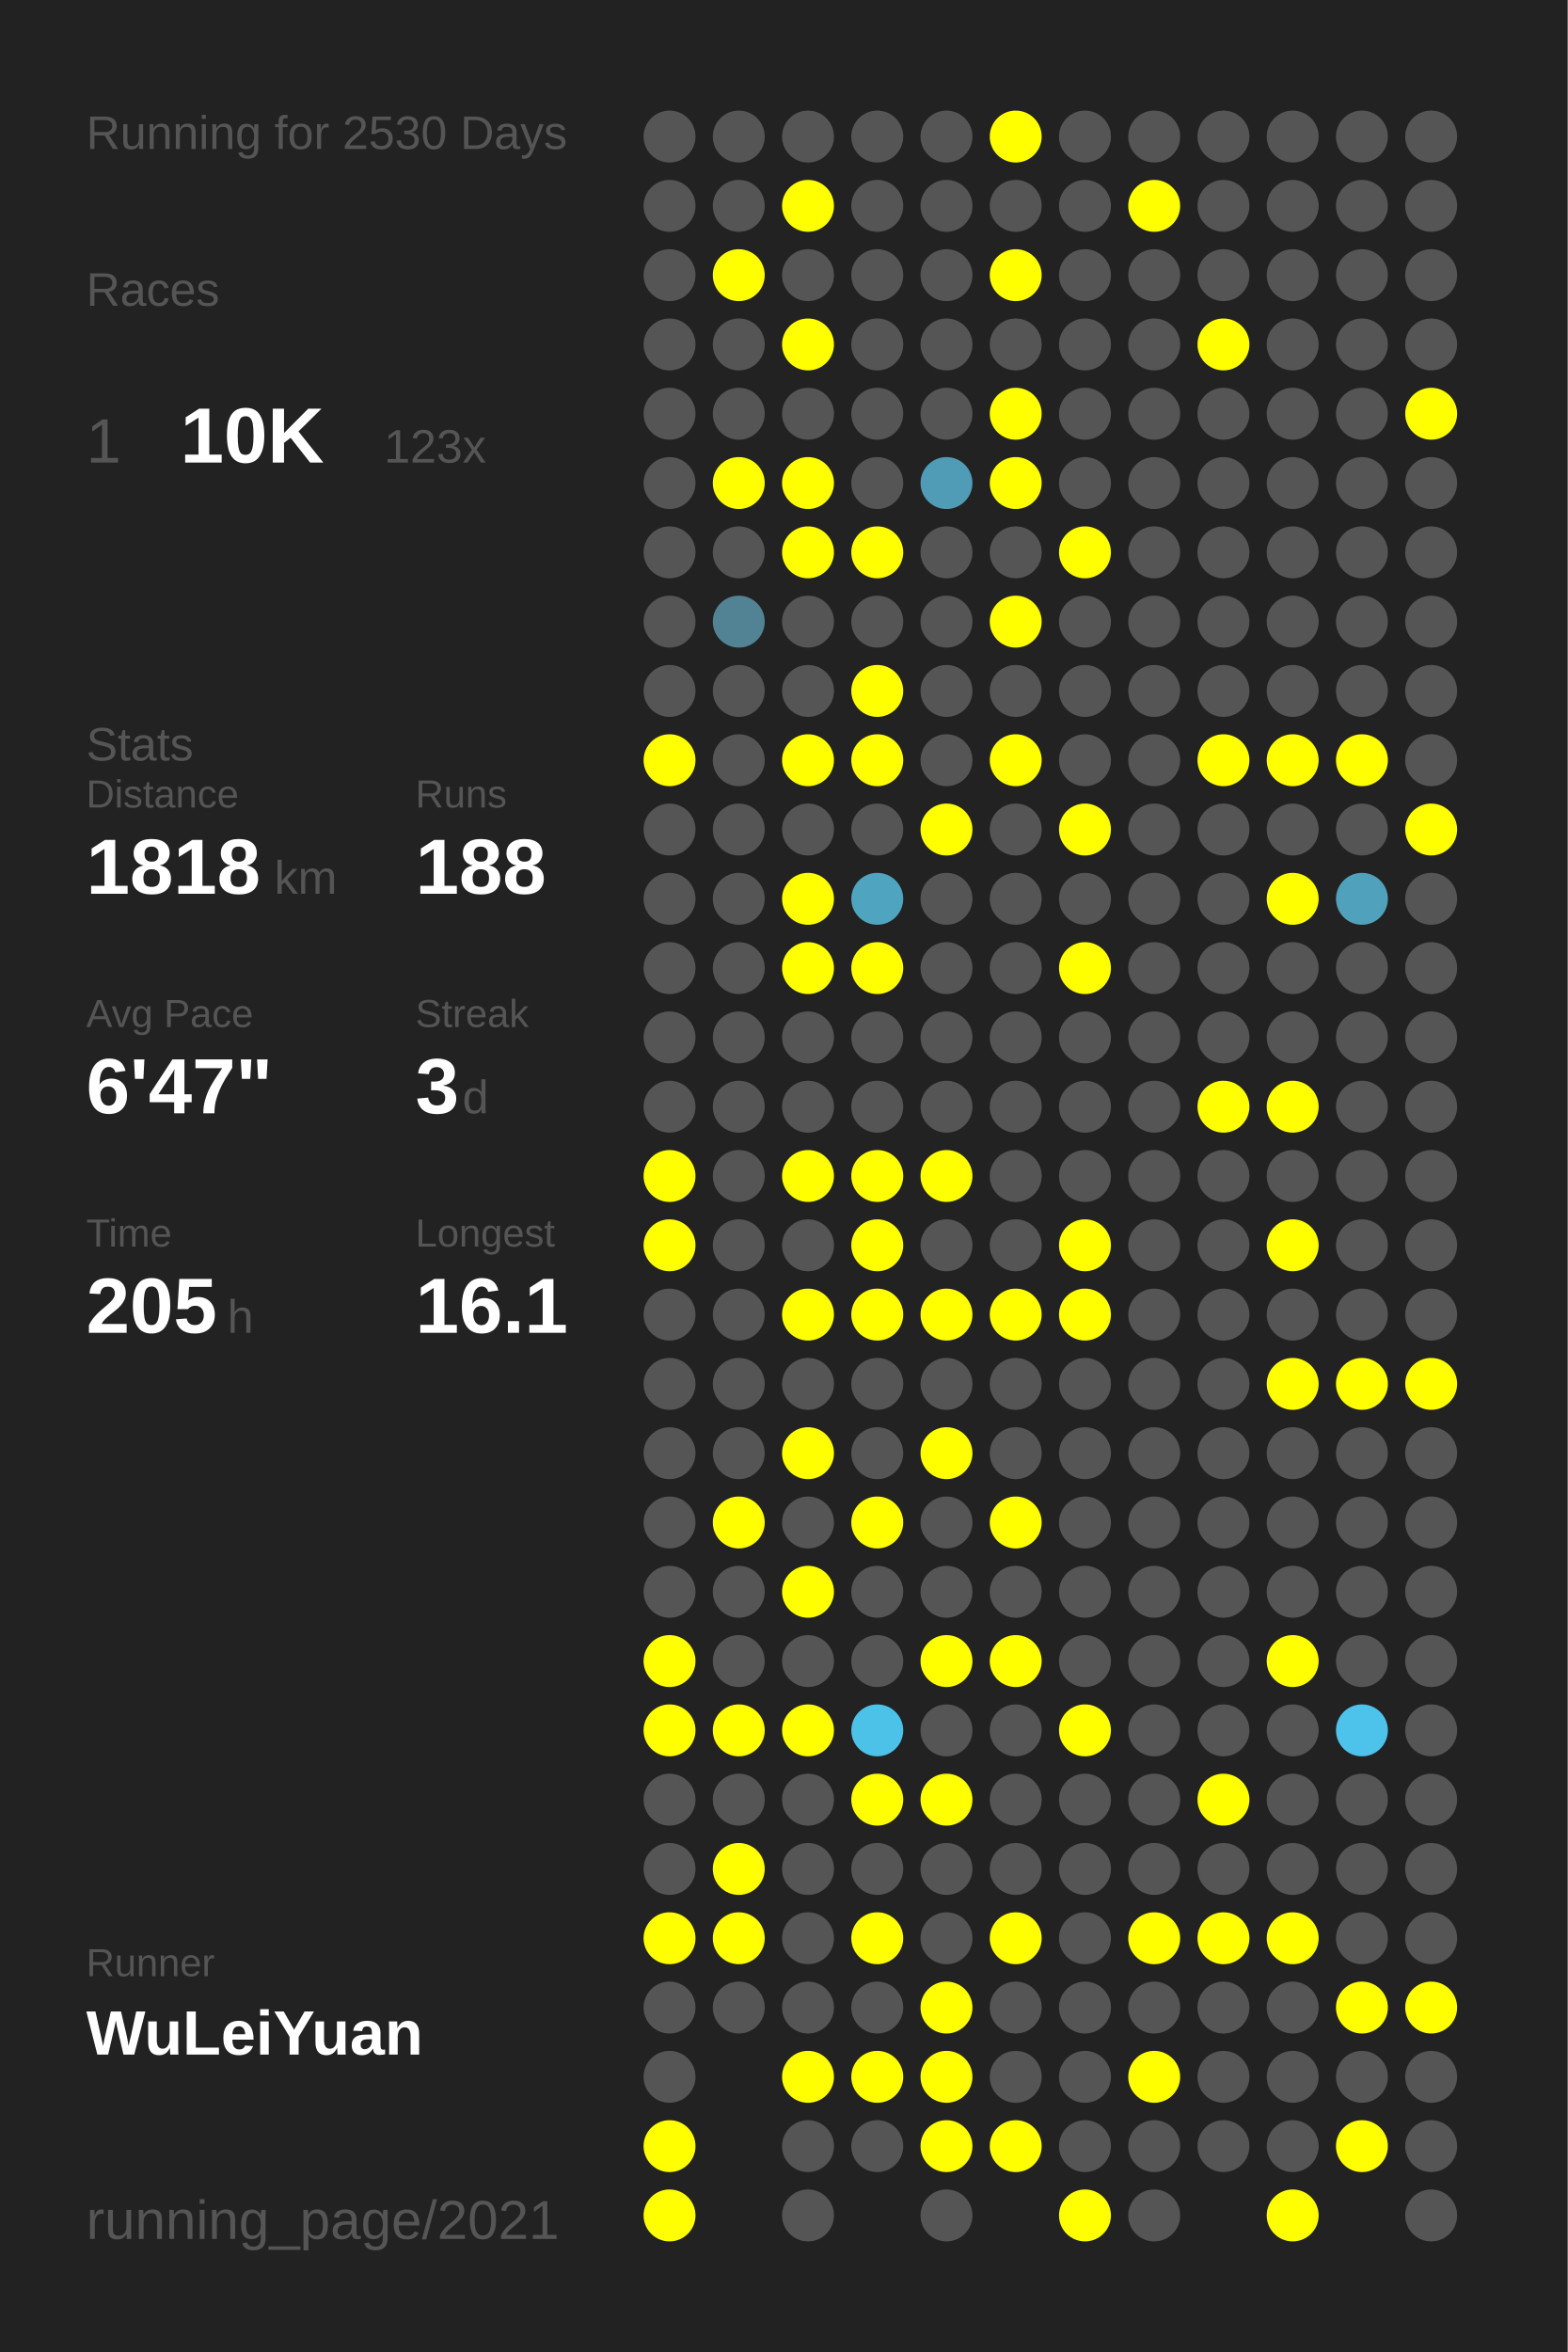
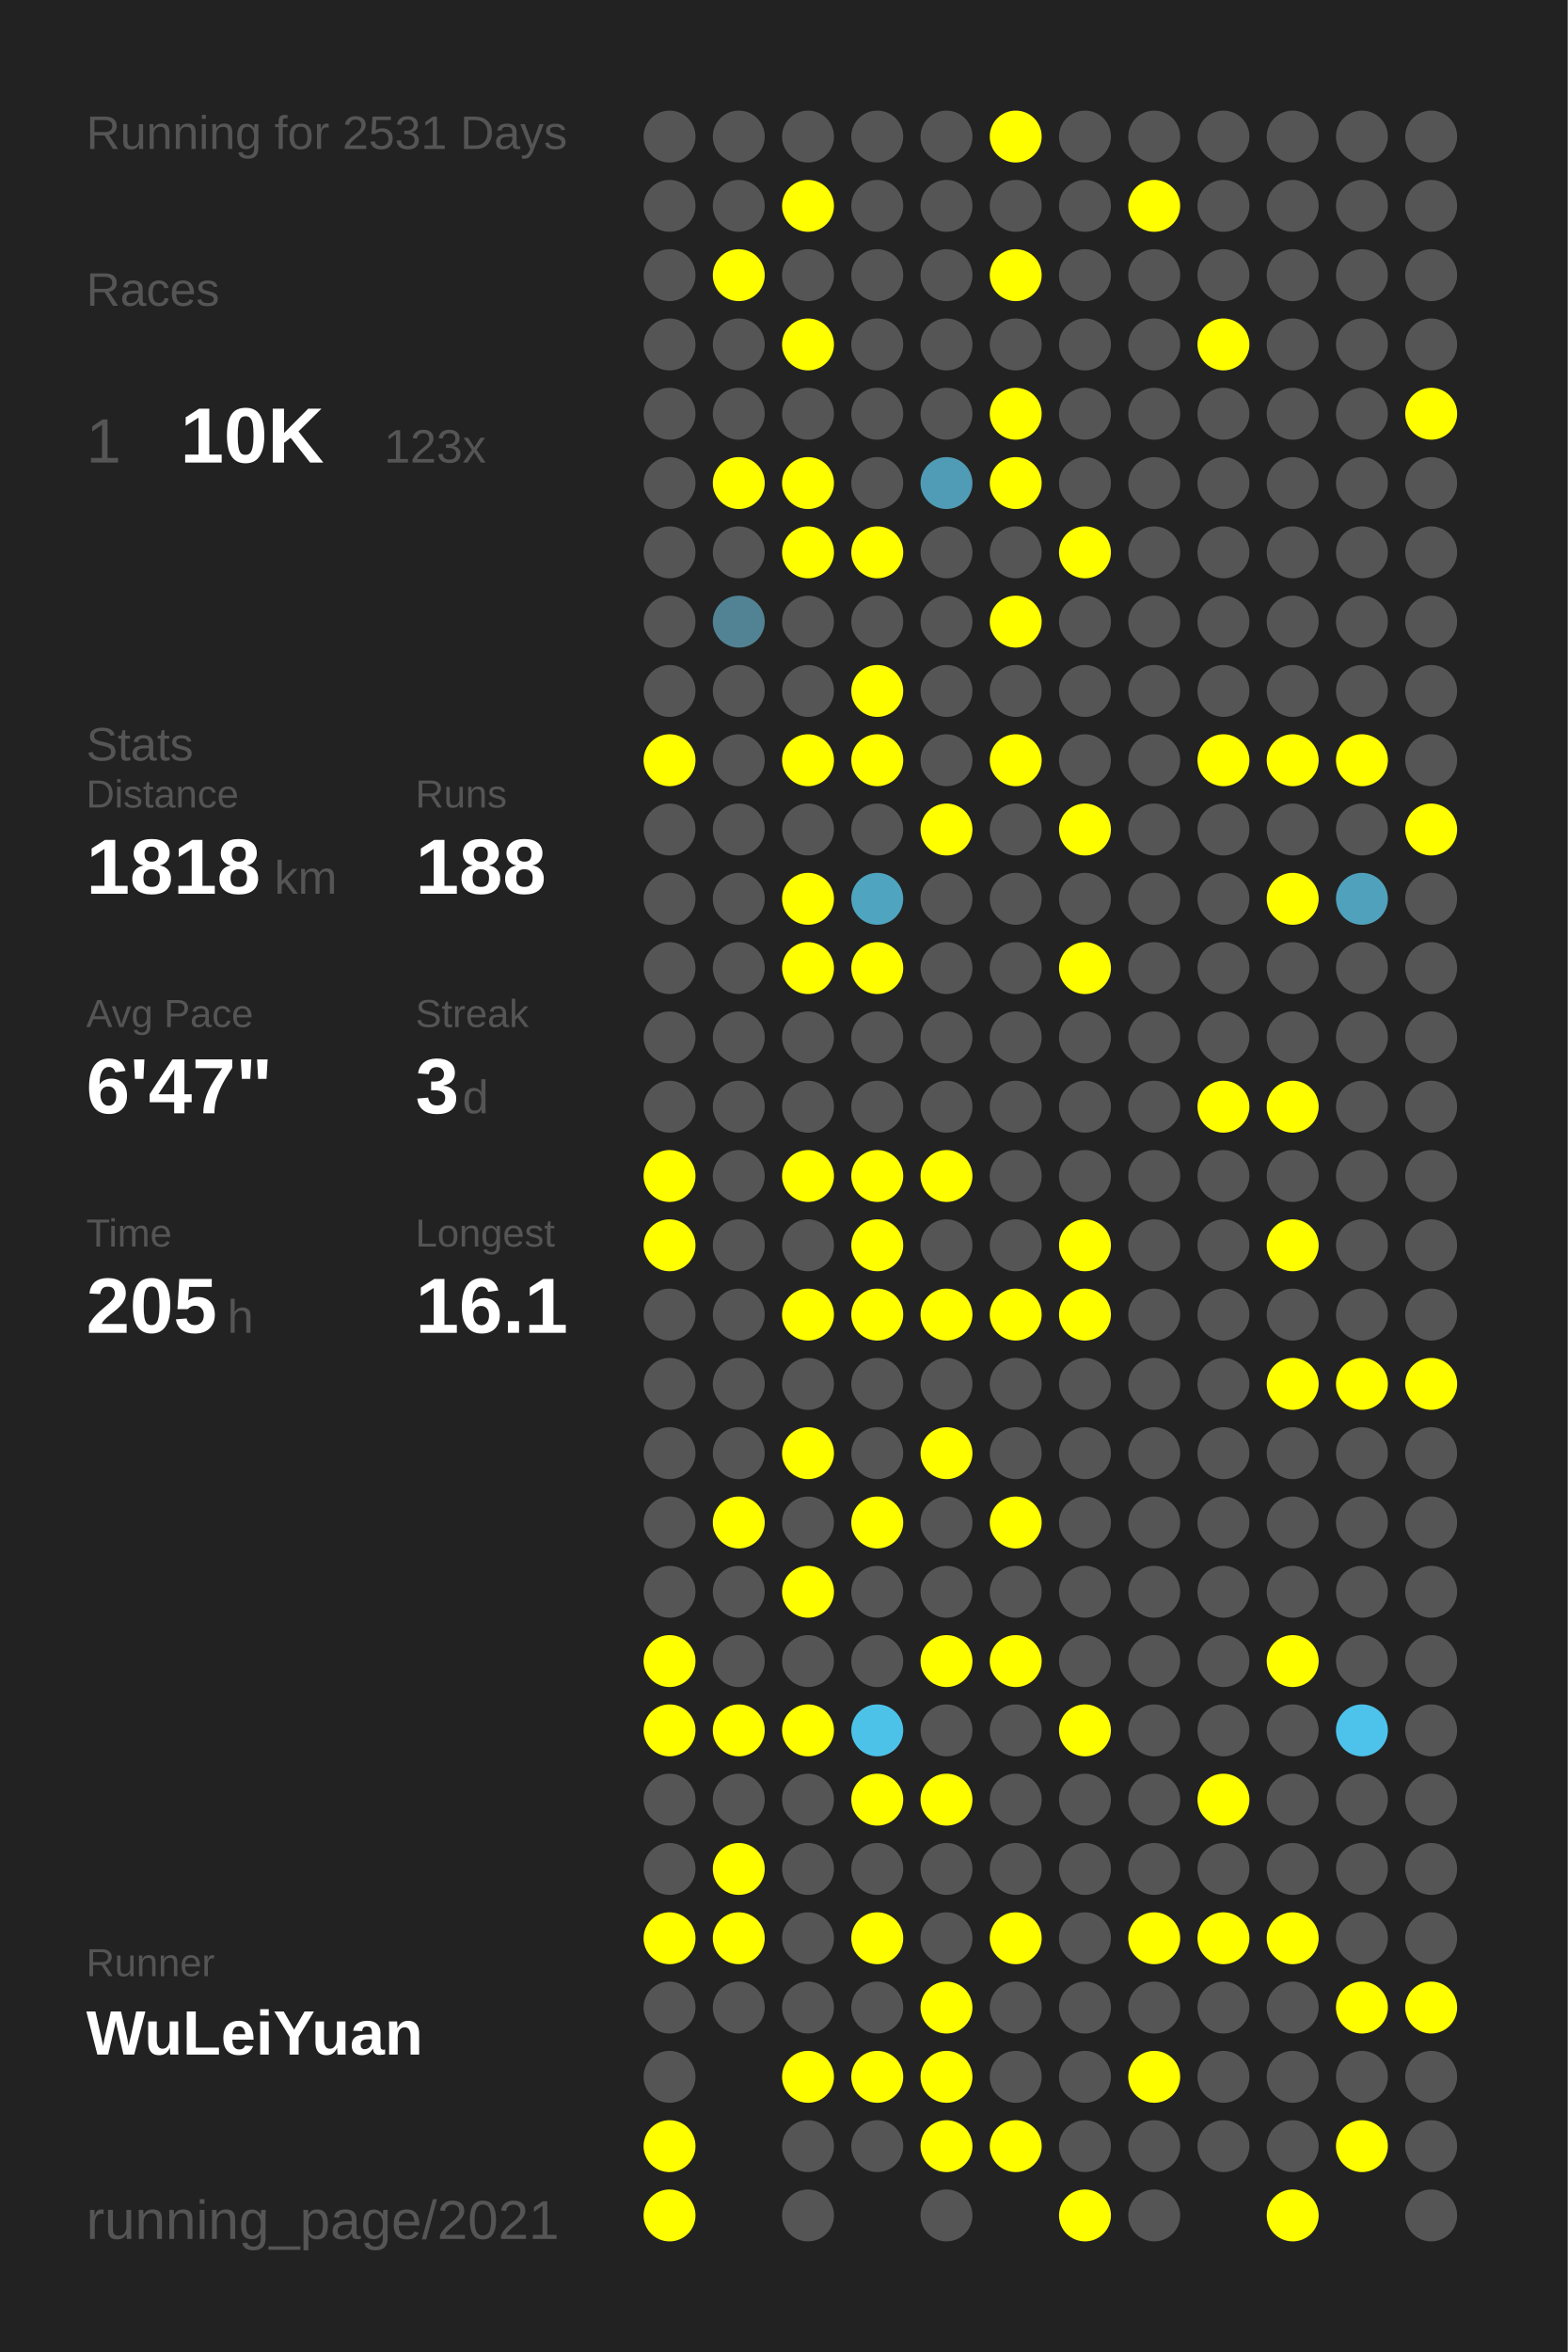
<svg xmlns="http://www.w3.org/2000/svg" baseProfile="full" height="300mm" version="1.1" viewBox="0,0,200,300" width="200mm">
  <defs />
  <rect fill="#222222" height="300" width="200" x="0" y="0" />
-   <text fill="#555555" style="font-size:6px; font-family:Arial;" x="11" y="19">Running for 2530 Days</text>
+   <text fill="#555555" style="font-size:6px; font-family:Arial;" x="11" y="19">Running for 2531 Days</text>
  <text fill="#555555" style="font-size:6px; font-family:Arial;" x="11" y="39">Races</text>
  <text fill="#555555" style="font-size:8px; font-family:Arial;" x="11" y="59">1</text>
  <text fill="#FFFFFF" style="font-size:10px; font-family:Arial; font-weight:bold;" x="23" y="59">10K</text>
  <text fill="#555555" style="font-size:6px; font-family:Arial;" x="49" y="59">123x</text>
  <text fill="#555555" style="font-size:6px; font-family:Arial;" x="11" y="97">Stats</text>
  <text fill="#555555" style="font-size:5px; font-family:Arial;" x="11" y="103">Distance</text>
  <text fill="#FFFFFF" style="font-size:10px; font-family:Arial; font-weight:bold;" x="11" y="114">1818</text>
  <text fill="#555555" style="font-size:6px; font-family:Arial;" x="35" y="114">km</text>
  <text fill="#555555" style="font-size:5px; font-family:Arial;" x="53" y="103">Runs</text>
  <text fill="#FFFFFF" style="font-size:10px; font-family:Arial; font-weight:bold;" x="53" y="114">188</text>
  <text fill="#555555" style="font-size:5px; font-family:Arial;" x="11" y="131">Avg Pace</text>
  <text fill="#FFFFFF" style="font-size:10px; font-family:Arial; font-weight:bold;" x="11" y="142">6'47"</text>
  <text fill="#555555" style="font-size:5px; font-family:Arial;" x="53" y="131">Streak</text>
  <text fill="#FFFFFF" style="font-size:10px; font-family:Arial; font-weight:bold;" x="53" y="142">3</text>
  <text fill="#555555" style="font-size:6px; font-family:Arial;" x="59" y="142">d</text>
  <text fill="#555555" style="font-size:5px; font-family:Arial;" x="11" y="159">Time</text>
  <text fill="#FFFFFF" style="font-size:10px; font-family:Arial; font-weight:bold;" x="11" y="170">205</text>
  <text fill="#555555" style="font-size:6px; font-family:Arial;" x="29" y="170">h</text>
  <text fill="#555555" style="font-size:5px; font-family:Arial;" x="53" y="159">Longest</text>
  <text fill="#FFFFFF" style="font-size:10px; font-family:Arial; font-weight:bold;" x="53" y="170">16.1</text>
  <text fill="#555555" style="font-size:5px; font-family:Arial;" x="11" y="252.065">Runner</text>
  <text fill="#FFFFFF" style="font-size:8px; font-family:Arial; font-weight:bold;" x="11" y="262.065">WuLeiYuan</text>
  <text fill="#555555" style="font-size:7px; font-family:Arial;" x="11" y="285.581">running_page/2021</text>
  <circle cx="85.417" cy="17.419" fill="#555555" r="3.312" />
  <circle cx="85.417" cy="26.258" fill="#555555" r="3.312" />
  <circle cx="85.417" cy="35.097" fill="#555555" r="3.312" />
  <circle cx="85.417" cy="43.935" fill="#555555" r="3.312" />
  <circle cx="85.417" cy="52.774" fill="#555555" r="3.312" />
  <circle cx="85.417" cy="61.613" fill="#555555" r="3.312" />
  <circle cx="85.417" cy="70.452" fill="#555555" r="3.312" />
  <circle cx="85.417" cy="79.29" fill="#555555" r="3.312" />
  <circle cx="85.417" cy="88.129" fill="#555555" r="3.312" />
  <circle cx="85.417" cy="96.968" fill="#FFFF00" r="3.312" />
  <circle cx="85.417" cy="105.806" fill="#555555" r="3.312" />
  <circle cx="85.417" cy="114.645" fill="#555555" r="3.312" />
  <circle cx="85.417" cy="123.484" fill="#555555" r="3.312" />
  <circle cx="85.417" cy="132.323" fill="#555555" r="3.312" />
  <circle cx="85.417" cy="141.161" fill="#555555" r="3.312" />
  <circle cx="85.417" cy="150" fill="#FFFF00" r="3.312" />
  <circle cx="85.417" cy="158.839" fill="#FFFF00" r="3.312" />
  <circle cx="85.417" cy="167.677" fill="#555555" r="3.312" />
  <circle cx="85.417" cy="176.516" fill="#555555" r="3.312" />
  <circle cx="85.417" cy="185.355" fill="#555555" r="3.312" />
  <circle cx="85.417" cy="194.194" fill="#555555" r="3.312" />
  <circle cx="85.417" cy="203.032" fill="#555555" r="3.312" />
  <circle cx="85.417" cy="211.871" fill="#FFFF00" r="3.312" />
  <circle cx="85.417" cy="220.71" fill="#FFFF00" r="3.312" />
  <circle cx="85.417" cy="229.548" fill="#555555" r="3.312" />
  <circle cx="85.417" cy="238.387" fill="#555555" r="3.312" />
  <circle cx="85.417" cy="247.226" fill="#FFFF00" r="3.312" />
  <circle cx="85.417" cy="256.065" fill="#555555" r="3.312" />
  <circle cx="85.417" cy="264.903" fill="#555555" r="3.312" />
  <circle cx="85.417" cy="273.742" fill="#FFFF00" r="3.312" />
  <circle cx="85.417" cy="282.581" fill="#FFFF00" r="3.312" />
  <circle cx="94.25" cy="17.419" fill="#555555" r="3.312" />
  <circle cx="94.25" cy="26.258" fill="#555555" r="3.312" />
  <circle cx="94.25" cy="35.097" fill="#FFFF00" r="3.312" />
  <circle cx="94.25" cy="43.935" fill="#555555" r="3.312" />
  <circle cx="94.25" cy="52.774" fill="#555555" r="3.312" />
  <circle cx="94.25" cy="61.613" fill="#FFFF00" r="3.312" />
  <circle cx="94.25" cy="70.452" fill="#555555" r="3.312" />
  <circle cx="94.25" cy="79.29" fill="#528394" r="3.312" />
  <circle cx="94.25" cy="88.129" fill="#555555" r="3.312" />
  <circle cx="94.25" cy="96.968" fill="#555555" r="3.312" />
  <circle cx="94.25" cy="105.806" fill="#555555" r="3.312" />
  <circle cx="94.25" cy="114.645" fill="#555555" r="3.312" />
  <circle cx="94.25" cy="123.484" fill="#555555" r="3.312" />
  <circle cx="94.25" cy="132.323" fill="#555555" r="3.312" />
  <circle cx="94.25" cy="141.161" fill="#555555" r="3.312" />
  <circle cx="94.25" cy="150" fill="#555555" r="3.312" />
  <circle cx="94.25" cy="158.839" fill="#555555" r="3.312" />
  <circle cx="94.25" cy="167.677" fill="#555555" r="3.312" />
  <circle cx="94.25" cy="176.516" fill="#555555" r="3.312" />
  <circle cx="94.25" cy="185.355" fill="#555555" r="3.312" />
  <circle cx="94.25" cy="194.194" fill="#FFFF00" r="3.312" />
  <circle cx="94.25" cy="203.032" fill="#555555" r="3.312" />
  <circle cx="94.25" cy="211.871" fill="#555555" r="3.312" />
  <circle cx="94.25" cy="220.71" fill="#FFFF00" r="3.312" />
  <circle cx="94.25" cy="229.548" fill="#555555" r="3.312" />
  <circle cx="94.25" cy="238.387" fill="#FFFF00" r="3.312" />
  <circle cx="94.25" cy="247.226" fill="#FFFF00" r="3.312" />
  <circle cx="94.25" cy="256.065" fill="#555555" r="3.312" />
  <circle cx="103.083" cy="17.419" fill="#555555" r="3.312" />
  <circle cx="103.083" cy="26.258" fill="#FFFF00" r="3.312" />
  <circle cx="103.083" cy="35.097" fill="#555555" r="3.312" />
  <circle cx="103.083" cy="43.935" fill="#FFFF00" r="3.312" />
  <circle cx="103.083" cy="52.774" fill="#555555" r="3.312" />
  <circle cx="103.083" cy="61.613" fill="#FFFF00" r="3.312" />
  <circle cx="103.083" cy="70.452" fill="#FFFF00" r="3.312" />
  <circle cx="103.083" cy="79.29" fill="#555555" r="3.312" />
  <circle cx="103.083" cy="88.129" fill="#555555" r="3.312" />
  <circle cx="103.083" cy="96.968" fill="#FFFF00" r="3.312" />
  <circle cx="103.083" cy="105.806" fill="#555555" r="3.312" />
  <circle cx="103.083" cy="114.645" fill="#FFFF00" r="3.312" />
  <circle cx="103.083" cy="123.484" fill="#FFFF00" r="3.312" />
  <circle cx="103.083" cy="132.323" fill="#555555" r="3.312" />
  <circle cx="103.083" cy="141.161" fill="#555555" r="3.312" />
  <circle cx="103.083" cy="150" fill="#FFFF00" r="3.312" />
  <circle cx="103.083" cy="158.839" fill="#555555" r="3.312" />
  <circle cx="103.083" cy="167.677" fill="#FFFF00" r="3.312" />
  <circle cx="103.083" cy="176.516" fill="#555555" r="3.312" />
  <circle cx="103.083" cy="185.355" fill="#FFFF00" r="3.312" />
  <circle cx="103.083" cy="194.194" fill="#555555" r="3.312" />
  <circle cx="103.083" cy="203.032" fill="#FFFF00" r="3.312" />
  <circle cx="103.083" cy="211.871" fill="#555555" r="3.312" />
  <circle cx="103.083" cy="220.71" fill="#FFFF00" r="3.312" />
  <circle cx="103.083" cy="229.548" fill="#555555" r="3.312" />
  <circle cx="103.083" cy="238.387" fill="#555555" r="3.312" />
  <circle cx="103.083" cy="247.226" fill="#555555" r="3.312" />
  <circle cx="103.083" cy="256.065" fill="#555555" r="3.312" />
  <circle cx="103.083" cy="264.903" fill="#FFFF00" r="3.312" />
  <circle cx="103.083" cy="273.742" fill="#555555" r="3.312" />
  <circle cx="103.083" cy="282.581" fill="#555555" r="3.312" />
  <circle cx="111.917" cy="17.419" fill="#555555" r="3.312" />
  <circle cx="111.917" cy="26.258" fill="#555555" r="3.312" />
  <circle cx="111.917" cy="35.097" fill="#555555" r="3.312" />
  <circle cx="111.917" cy="43.935" fill="#555555" r="3.312" />
  <circle cx="111.917" cy="52.774" fill="#555555" r="3.312" />
  <circle cx="111.917" cy="61.613" fill="#555555" r="3.312" />
  <circle cx="111.917" cy="70.452" fill="#FFFF00" r="3.312" />
  <circle cx="111.917" cy="79.29" fill="#555555" r="3.312" />
  <circle cx="111.917" cy="88.129" fill="#FFFF00" r="3.312" />
  <circle cx="111.917" cy="96.968" fill="#FFFF00" r="3.312" />
  <circle cx="111.917" cy="105.806" fill="#555555" r="3.312" />
  <circle cx="111.917" cy="114.645" fill="#4fa4c0" r="3.312" />
  <circle cx="111.917" cy="123.484" fill="#FFFF00" r="3.312" />
  <circle cx="111.917" cy="132.323" fill="#555555" r="3.312" />
  <circle cx="111.917" cy="141.161" fill="#555555" r="3.312" />
  <circle cx="111.917" cy="150" fill="#FFFF00" r="3.312" />
  <circle cx="111.917" cy="158.839" fill="#FFFF00" r="3.312" />
  <circle cx="111.917" cy="167.677" fill="#FFFF00" r="3.312" />
  <circle cx="111.917" cy="176.516" fill="#555555" r="3.312" />
  <circle cx="111.917" cy="185.355" fill="#555555" r="3.312" />
  <circle cx="111.917" cy="194.194" fill="#FFFF00" r="3.312" />
  <circle cx="111.917" cy="203.032" fill="#555555" r="3.312" />
  <circle cx="111.917" cy="211.871" fill="#555555" r="3.312" />
  <circle cx="111.917" cy="220.71" fill="#4dc2e9" r="3.312" />
  <circle cx="111.917" cy="229.548" fill="#FFFF00" r="3.312" />
  <circle cx="111.917" cy="238.387" fill="#555555" r="3.312" />
  <circle cx="111.917" cy="247.226" fill="#FFFF00" r="3.312" />
  <circle cx="111.917" cy="256.065" fill="#555555" r="3.312" />
  <circle cx="111.917" cy="264.903" fill="#FFFF00" r="3.312" />
  <circle cx="111.917" cy="273.742" fill="#555555" r="3.312" />
  <circle cx="120.75" cy="17.419" fill="#555555" r="3.312" />
  <circle cx="120.75" cy="26.258" fill="#555555" r="3.312" />
  <circle cx="120.75" cy="35.097" fill="#555555" r="3.312" />
  <circle cx="120.75" cy="43.935" fill="#555555" r="3.312" />
  <circle cx="120.75" cy="52.774" fill="#555555" r="3.312" />
  <circle cx="120.75" cy="61.613" fill="#509bb5" r="3.312" />
  <circle cx="120.75" cy="70.452" fill="#555555" r="3.312" />
  <circle cx="120.75" cy="79.29" fill="#555555" r="3.312" />
  <circle cx="120.75" cy="88.129" fill="#555555" r="3.312" />
  <circle cx="120.75" cy="96.968" fill="#555555" r="3.312" />
  <circle cx="120.75" cy="105.806" fill="#FFFF00" r="3.312" />
  <circle cx="120.75" cy="114.645" fill="#555555" r="3.312" />
  <circle cx="120.75" cy="123.484" fill="#555555" r="3.312" />
  <circle cx="120.75" cy="132.323" fill="#555555" r="3.312" />
  <circle cx="120.75" cy="141.161" fill="#555555" r="3.312" />
  <circle cx="120.75" cy="150" fill="#FFFF00" r="3.312" />
  <circle cx="120.75" cy="158.839" fill="#555555" r="3.312" />
  <circle cx="120.75" cy="167.677" fill="#FFFF00" r="3.312" />
  <circle cx="120.75" cy="176.516" fill="#555555" r="3.312" />
  <circle cx="120.75" cy="185.355" fill="#FFFF00" r="3.312" />
  <circle cx="120.75" cy="194.194" fill="#555555" r="3.312" />
  <circle cx="120.75" cy="203.032" fill="#555555" r="3.312" />
  <circle cx="120.75" cy="211.871" fill="#FFFF00" r="3.312" />
  <circle cx="120.75" cy="220.71" fill="#555555" r="3.312" />
  <circle cx="120.75" cy="229.548" fill="#FFFF00" r="3.312" />
  <circle cx="120.75" cy="238.387" fill="#555555" r="3.312" />
  <circle cx="120.75" cy="247.226" fill="#555555" r="3.312" />
  <circle cx="120.75" cy="256.065" fill="#FFFF00" r="3.312" />
  <circle cx="120.75" cy="264.903" fill="#FFFF00" r="3.312" />
  <circle cx="120.75" cy="273.742" fill="#FFFF00" r="3.312" />
  <circle cx="120.75" cy="282.581" fill="#555555" r="3.312" />
  <circle cx="129.583" cy="17.419" fill="#FFFF00" r="3.312" />
  <circle cx="129.583" cy="26.258" fill="#555555" r="3.312" />
  <circle cx="129.583" cy="35.097" fill="#FFFF00" r="3.312" />
  <circle cx="129.583" cy="43.935" fill="#555555" r="3.312" />
  <circle cx="129.583" cy="52.774" fill="#FFFF00" r="3.312" />
  <circle cx="129.583" cy="61.613" fill="#FFFF00" r="3.312" />
  <circle cx="129.583" cy="70.452" fill="#555555" r="3.312" />
  <circle cx="129.583" cy="79.29" fill="#FFFF00" r="3.312" />
  <circle cx="129.583" cy="88.129" fill="#555555" r="3.312" />
  <circle cx="129.583" cy="96.968" fill="#FFFF00" r="3.312" />
  <circle cx="129.583" cy="105.806" fill="#555555" r="3.312" />
  <circle cx="129.583" cy="114.645" fill="#555555" r="3.312" />
  <circle cx="129.583" cy="123.484" fill="#555555" r="3.312" />
  <circle cx="129.583" cy="132.323" fill="#555555" r="3.312" />
  <circle cx="129.583" cy="141.161" fill="#555555" r="3.312" />
  <circle cx="129.583" cy="150" fill="#555555" r="3.312" />
  <circle cx="129.583" cy="158.839" fill="#555555" r="3.312" />
  <circle cx="129.583" cy="167.677" fill="#FFFF00" r="3.312" />
  <circle cx="129.583" cy="176.516" fill="#555555" r="3.312" />
  <circle cx="129.583" cy="185.355" fill="#555555" r="3.312" />
  <circle cx="129.583" cy="194.194" fill="#FFFF00" r="3.312" />
  <circle cx="129.583" cy="203.032" fill="#555555" r="3.312" />
  <circle cx="129.583" cy="211.871" fill="#FFFF00" r="3.312" />
  <circle cx="129.583" cy="220.71" fill="#555555" r="3.312" />
  <circle cx="129.583" cy="229.548" fill="#555555" r="3.312" />
  <circle cx="129.583" cy="238.387" fill="#555555" r="3.312" />
  <circle cx="129.583" cy="247.226" fill="#FFFF00" r="3.312" />
  <circle cx="129.583" cy="256.065" fill="#555555" r="3.312" />
  <circle cx="129.583" cy="264.903" fill="#555555" r="3.312" />
  <circle cx="129.583" cy="273.742" fill="#FFFF00" r="3.312" />
  <circle cx="138.417" cy="17.419" fill="#555555" r="3.312" />
  <circle cx="138.417" cy="26.258" fill="#555555" r="3.312" />
  <circle cx="138.417" cy="35.097" fill="#555555" r="3.312" />
  <circle cx="138.417" cy="43.935" fill="#555555" r="3.312" />
  <circle cx="138.417" cy="52.774" fill="#555555" r="3.312" />
  <circle cx="138.417" cy="61.613" fill="#555555" r="3.312" />
  <circle cx="138.417" cy="70.452" fill="#FFFF00" r="3.312" />
  <circle cx="138.417" cy="79.29" fill="#555555" r="3.312" />
  <circle cx="138.417" cy="88.129" fill="#555555" r="3.312" />
  <circle cx="138.417" cy="96.968" fill="#555555" r="3.312" />
  <circle cx="138.417" cy="105.806" fill="#FFFF00" r="3.312" />
  <circle cx="138.417" cy="114.645" fill="#555555" r="3.312" />
  <circle cx="138.417" cy="123.484" fill="#FFFF00" r="3.312" />
  <circle cx="138.417" cy="132.323" fill="#555555" r="3.312" />
  <circle cx="138.417" cy="141.161" fill="#555555" r="3.312" />
  <circle cx="138.417" cy="150" fill="#555555" r="3.312" />
  <circle cx="138.417" cy="158.839" fill="#FFFF00" r="3.312" />
  <circle cx="138.417" cy="167.677" fill="#FFFF00" r="3.312" />
  <circle cx="138.417" cy="176.516" fill="#555555" r="3.312" />
  <circle cx="138.417" cy="185.355" fill="#555555" r="3.312" />
  <circle cx="138.417" cy="194.194" fill="#555555" r="3.312" />
  <circle cx="138.417" cy="203.032" fill="#555555" r="3.312" />
  <circle cx="138.417" cy="211.871" fill="#555555" r="3.312" />
  <circle cx="138.417" cy="220.71" fill="#FFFF00" r="3.312" />
  <circle cx="138.417" cy="229.548" fill="#555555" r="3.312" />
  <circle cx="138.417" cy="238.387" fill="#555555" r="3.312" />
  <circle cx="138.417" cy="247.226" fill="#555555" r="3.312" />
  <circle cx="138.417" cy="256.065" fill="#555555" r="3.312" />
  <circle cx="138.417" cy="264.903" fill="#555555" r="3.312" />
  <circle cx="138.417" cy="273.742" fill="#555555" r="3.312" />
  <circle cx="138.417" cy="282.581" fill="#FFFF00" r="3.312" />
  <circle cx="147.25" cy="17.419" fill="#555555" r="3.312" />
  <circle cx="147.25" cy="26.258" fill="#FFFF00" r="3.312" />
  <circle cx="147.25" cy="35.097" fill="#555555" r="3.312" />
  <circle cx="147.25" cy="43.935" fill="#555555" r="3.312" />
  <circle cx="147.25" cy="52.774" fill="#555555" r="3.312" />
  <circle cx="147.25" cy="61.613" fill="#555555" r="3.312" />
  <circle cx="147.25" cy="70.452" fill="#555555" r="3.312" />
  <circle cx="147.25" cy="79.29" fill="#555555" r="3.312" />
  <circle cx="147.25" cy="88.129" fill="#555555" r="3.312" />
  <circle cx="147.25" cy="96.968" fill="#555555" r="3.312" />
  <circle cx="147.25" cy="105.806" fill="#555555" r="3.312" />
  <circle cx="147.25" cy="114.645" fill="#555555" r="3.312" />
  <circle cx="147.25" cy="123.484" fill="#555555" r="3.312" />
  <circle cx="147.25" cy="132.323" fill="#555555" r="3.312" />
  <circle cx="147.25" cy="141.161" fill="#555555" r="3.312" />
  <circle cx="147.25" cy="150" fill="#555555" r="3.312" />
  <circle cx="147.25" cy="158.839" fill="#555555" r="3.312" />
  <circle cx="147.25" cy="167.677" fill="#555555" r="3.312" />
  <circle cx="147.25" cy="176.516" fill="#555555" r="3.312" />
  <circle cx="147.25" cy="185.355" fill="#555555" r="3.312" />
  <circle cx="147.25" cy="194.194" fill="#555555" r="3.312" />
  <circle cx="147.25" cy="203.032" fill="#555555" r="3.312" />
  <circle cx="147.25" cy="211.871" fill="#555555" r="3.312" />
  <circle cx="147.25" cy="220.71" fill="#555555" r="3.312" />
  <circle cx="147.25" cy="229.548" fill="#555555" r="3.312" />
  <circle cx="147.25" cy="238.387" fill="#555555" r="3.312" />
  <circle cx="147.25" cy="247.226" fill="#FFFF00" r="3.312" />
  <circle cx="147.25" cy="256.065" fill="#555555" r="3.312" />
  <circle cx="147.25" cy="264.903" fill="#FFFF00" r="3.312" />
  <circle cx="147.25" cy="273.742" fill="#555555" r="3.312" />
  <circle cx="147.25" cy="282.581" fill="#555555" r="3.312" />
  <circle cx="156.083" cy="17.419" fill="#555555" r="3.312" />
  <circle cx="156.083" cy="26.258" fill="#555555" r="3.312" />
  <circle cx="156.083" cy="35.097" fill="#555555" r="3.312" />
  <circle cx="156.083" cy="43.935" fill="#FFFF00" r="3.312" />
  <circle cx="156.083" cy="52.774" fill="#555555" r="3.312" />
  <circle cx="156.083" cy="61.613" fill="#555555" r="3.312" />
  <circle cx="156.083" cy="70.452" fill="#555555" r="3.312" />
  <circle cx="156.083" cy="79.29" fill="#555555" r="3.312" />
  <circle cx="156.083" cy="88.129" fill="#555555" r="3.312" />
  <circle cx="156.083" cy="96.968" fill="#FFFF00" r="3.312" />
  <circle cx="156.083" cy="105.806" fill="#555555" r="3.312" />
  <circle cx="156.083" cy="114.645" fill="#555555" r="3.312" />
  <circle cx="156.083" cy="123.484" fill="#555555" r="3.312" />
  <circle cx="156.083" cy="132.323" fill="#555555" r="3.312" />
  <circle cx="156.083" cy="141.161" fill="#FFFF00" r="3.312" />
  <circle cx="156.083" cy="150" fill="#555555" r="3.312" />
  <circle cx="156.083" cy="158.839" fill="#555555" r="3.312" />
  <circle cx="156.083" cy="167.677" fill="#555555" r="3.312" />
  <circle cx="156.083" cy="176.516" fill="#555555" r="3.312" />
  <circle cx="156.083" cy="185.355" fill="#555555" r="3.312" />
  <circle cx="156.083" cy="194.194" fill="#555555" r="3.312" />
  <circle cx="156.083" cy="203.032" fill="#555555" r="3.312" />
  <circle cx="156.083" cy="211.871" fill="#555555" r="3.312" />
  <circle cx="156.083" cy="220.71" fill="#555555" r="3.312" />
  <circle cx="156.083" cy="229.548" fill="#FFFF00" r="3.312" />
  <circle cx="156.083" cy="238.387" fill="#555555" r="3.312" />
  <circle cx="156.083" cy="247.226" fill="#FFFF00" r="3.312" />
  <circle cx="156.083" cy="256.065" fill="#555555" r="3.312" />
  <circle cx="156.083" cy="264.903" fill="#555555" r="3.312" />
  <circle cx="156.083" cy="273.742" fill="#555555" r="3.312" />
  <circle cx="164.917" cy="17.419" fill="#555555" r="3.312" />
  <circle cx="164.917" cy="26.258" fill="#555555" r="3.312" />
  <circle cx="164.917" cy="35.097" fill="#555555" r="3.312" />
  <circle cx="164.917" cy="43.935" fill="#555555" r="3.312" />
  <circle cx="164.917" cy="52.774" fill="#555555" r="3.312" />
  <circle cx="164.917" cy="61.613" fill="#555555" r="3.312" />
  <circle cx="164.917" cy="70.452" fill="#555555" r="3.312" />
  <circle cx="164.917" cy="79.29" fill="#555555" r="3.312" />
  <circle cx="164.917" cy="88.129" fill="#555555" r="3.312" />
  <circle cx="164.917" cy="96.968" fill="#FFFF00" r="3.312" />
  <circle cx="164.917" cy="105.806" fill="#555555" r="3.312" />
  <circle cx="164.917" cy="114.645" fill="#FFFF00" r="3.312" />
  <circle cx="164.917" cy="123.484" fill="#555555" r="3.312" />
  <circle cx="164.917" cy="132.323" fill="#555555" r="3.312" />
  <circle cx="164.917" cy="141.161" fill="#FFFF00" r="3.312" />
  <circle cx="164.917" cy="150" fill="#555555" r="3.312" />
  <circle cx="164.917" cy="158.839" fill="#FFFF00" r="3.312" />
  <circle cx="164.917" cy="167.677" fill="#555555" r="3.312" />
  <circle cx="164.917" cy="176.516" fill="#FFFF00" r="3.312" />
  <circle cx="164.917" cy="185.355" fill="#555555" r="3.312" />
  <circle cx="164.917" cy="194.194" fill="#555555" r="3.312" />
  <circle cx="164.917" cy="203.032" fill="#555555" r="3.312" />
  <circle cx="164.917" cy="211.871" fill="#FFFF00" r="3.312" />
  <circle cx="164.917" cy="220.71" fill="#555555" r="3.312" />
  <circle cx="164.917" cy="229.548" fill="#555555" r="3.312" />
  <circle cx="164.917" cy="238.387" fill="#555555" r="3.312" />
  <circle cx="164.917" cy="247.226" fill="#FFFF00" r="3.312" />
  <circle cx="164.917" cy="256.065" fill="#555555" r="3.312" />
  <circle cx="164.917" cy="264.903" fill="#555555" r="3.312" />
  <circle cx="164.917" cy="273.742" fill="#555555" r="3.312" />
  <circle cx="164.917" cy="282.581" fill="#FFFF00" r="3.312" />
  <circle cx="173.75" cy="17.419" fill="#555555" r="3.312" />
  <circle cx="173.75" cy="26.258" fill="#555555" r="3.312" />
  <circle cx="173.75" cy="35.097" fill="#555555" r="3.312" />
  <circle cx="173.75" cy="43.935" fill="#555555" r="3.312" />
  <circle cx="173.75" cy="52.774" fill="#555555" r="3.312" />
  <circle cx="173.75" cy="61.613" fill="#555555" r="3.312" />
  <circle cx="173.75" cy="70.452" fill="#555555" r="3.312" />
  <circle cx="173.75" cy="79.29" fill="#555555" r="3.312" />
  <circle cx="173.75" cy="88.129" fill="#555555" r="3.312" />
  <circle cx="173.75" cy="96.968" fill="#FFFF00" r="3.312" />
  <circle cx="173.75" cy="105.806" fill="#555555" r="3.312" />
  <circle cx="173.75" cy="114.645" fill="#50a1bc" r="3.312" />
  <circle cx="173.75" cy="123.484" fill="#555555" r="3.312" />
  <circle cx="173.75" cy="132.323" fill="#555555" r="3.312" />
  <circle cx="173.75" cy="141.161" fill="#555555" r="3.312" />
  <circle cx="173.75" cy="150" fill="#555555" r="3.312" />
  <circle cx="173.75" cy="158.839" fill="#555555" r="3.312" />
  <circle cx="173.75" cy="167.677" fill="#555555" r="3.312" />
  <circle cx="173.75" cy="176.516" fill="#FFFF00" r="3.312" />
  <circle cx="173.75" cy="185.355" fill="#555555" r="3.312" />
  <circle cx="173.75" cy="194.194" fill="#555555" r="3.312" />
  <circle cx="173.75" cy="203.032" fill="#555555" r="3.312" />
  <circle cx="173.75" cy="211.871" fill="#555555" r="3.312" />
  <circle cx="173.75" cy="220.71" fill="#4dc3eb" r="3.312" />
  <circle cx="173.75" cy="229.548" fill="#555555" r="3.312" />
  <circle cx="173.75" cy="238.387" fill="#555555" r="3.312" />
  <circle cx="173.75" cy="247.226" fill="#555555" r="3.312" />
  <circle cx="173.75" cy="256.065" fill="#FFFF00" r="3.312" />
  <circle cx="173.75" cy="264.903" fill="#555555" r="3.312" />
  <circle cx="173.75" cy="273.742" fill="#FFFF00" r="3.312" />
  <circle cx="182.583" cy="17.419" fill="#555555" r="3.312" />
  <circle cx="182.583" cy="26.258" fill="#555555" r="3.312" />
  <circle cx="182.583" cy="35.097" fill="#555555" r="3.312" />
  <circle cx="182.583" cy="43.935" fill="#555555" r="3.312" />
  <circle cx="182.583" cy="52.774" fill="#FFFF00" r="3.312" />
  <circle cx="182.583" cy="61.613" fill="#555555" r="3.312" />
  <circle cx="182.583" cy="70.452" fill="#555555" r="3.312" />
  <circle cx="182.583" cy="79.29" fill="#555555" r="3.312" />
  <circle cx="182.583" cy="88.129" fill="#555555" r="3.312" />
  <circle cx="182.583" cy="96.968" fill="#555555" r="3.312" />
  <circle cx="182.583" cy="105.806" fill="#FFFF00" r="3.312" />
  <circle cx="182.583" cy="114.645" fill="#555555" r="3.312" />
  <circle cx="182.583" cy="123.484" fill="#555555" r="3.312" />
  <circle cx="182.583" cy="132.323" fill="#555555" r="3.312" />
  <circle cx="182.583" cy="141.161" fill="#555555" r="3.312" />
  <circle cx="182.583" cy="150" fill="#555555" r="3.312" />
  <circle cx="182.583" cy="158.839" fill="#555555" r="3.312" />
  <circle cx="182.583" cy="167.677" fill="#555555" r="3.312" />
  <circle cx="182.583" cy="176.516" fill="#FFFF00" r="3.312" />
  <circle cx="182.583" cy="185.355" fill="#555555" r="3.312" />
  <circle cx="182.583" cy="194.194" fill="#555555" r="3.312" />
  <circle cx="182.583" cy="203.032" fill="#555555" r="3.312" />
  <circle cx="182.583" cy="211.871" fill="#555555" r="3.312" />
  <circle cx="182.583" cy="220.71" fill="#555555" r="3.312" />
  <circle cx="182.583" cy="229.548" fill="#555555" r="3.312" />
  <circle cx="182.583" cy="238.387" fill="#555555" r="3.312" />
  <circle cx="182.583" cy="247.226" fill="#555555" r="3.312" />
  <circle cx="182.583" cy="256.065" fill="#FFFF00" r="3.312" />
  <circle cx="182.583" cy="264.903" fill="#555555" r="3.312" />
  <circle cx="182.583" cy="273.742" fill="#555555" r="3.312" />
  <circle cx="182.583" cy="282.581" fill="#555555" r="3.312" />
</svg>
